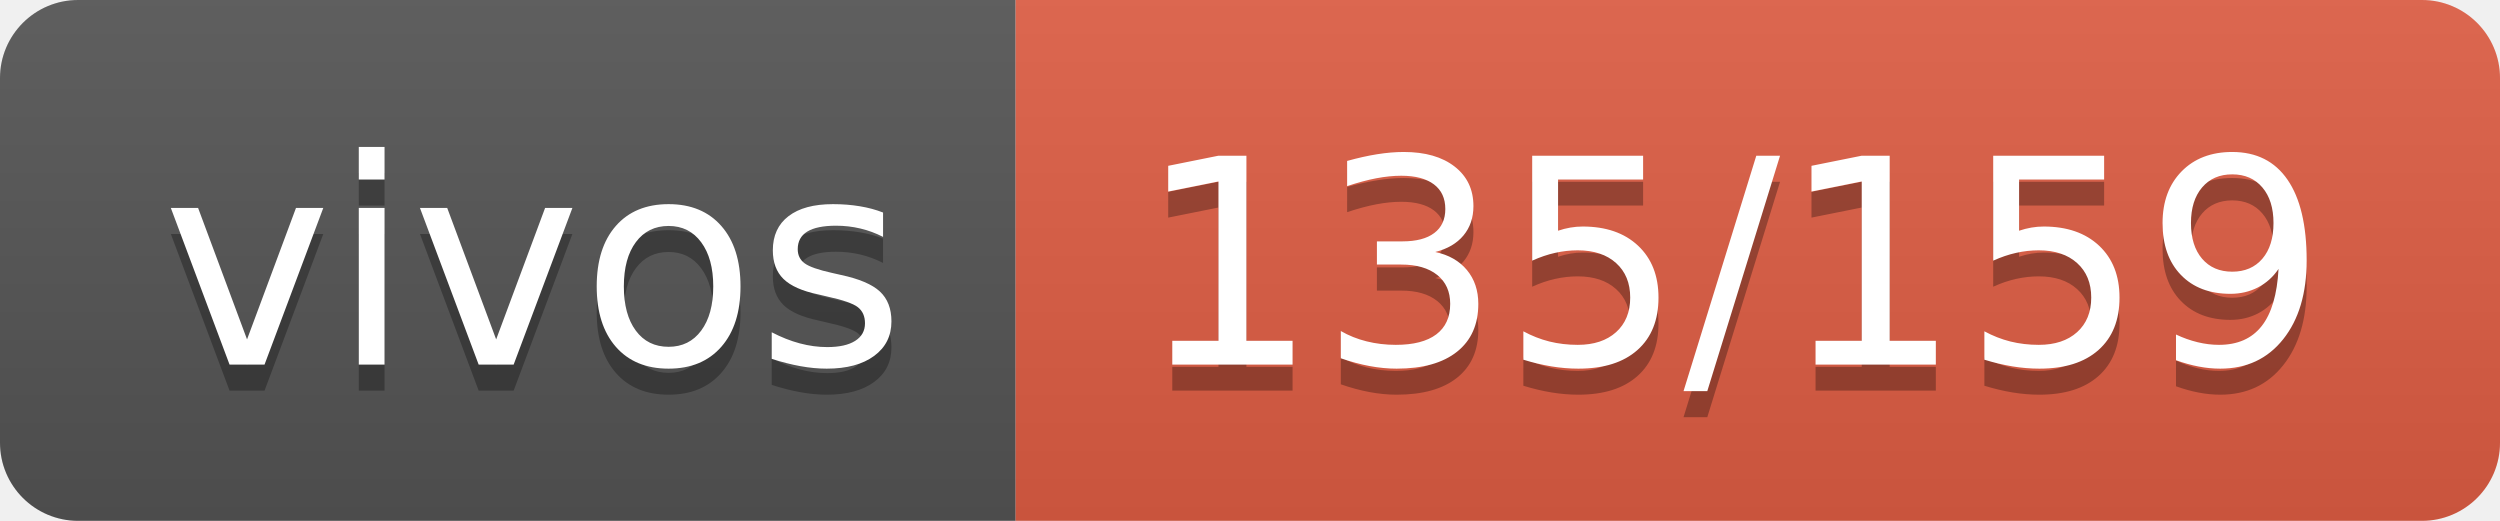
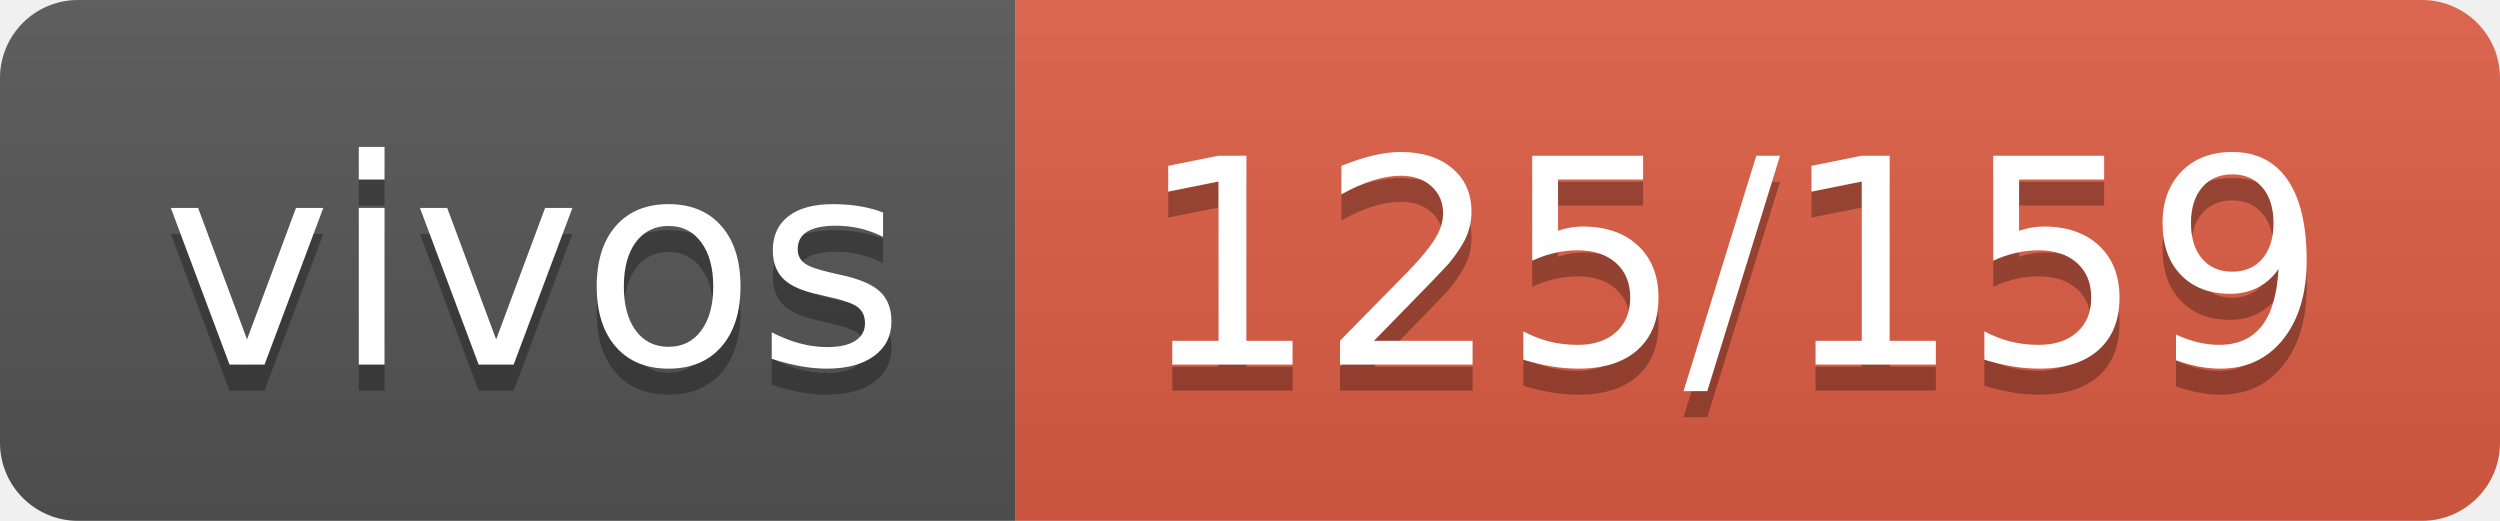
- <svg xmlns="http://www.w3.org/2000/svg" width="96" height="20" role="img" aria-label="vivos: 135/159">
+ <svg xmlns="http://www.w3.org/2000/svg" width="96" height="20" role="img" aria-label="vivos: 125/159">
  <linearGradient id="s" x2="0" y2="100%">
    <stop offset="0" stop-color="#bbb" stop-opacity=".1" />
    <stop offset="1" stop-opacity=".1" />
  </linearGradient>
  <clipPath id="r">
    <rect width="96" height="20" rx="3" fill="#fff" />
  </clipPath>
  <g clip-path="url(#r)">
    <rect width="39" height="20" fill="#555" />
    <rect x="39" width="57" height="20" fill="#e05d44" />
    <rect width="96" height="20" fill="url(#s)" />
  </g>
  <g fill="#fff" text-anchor="middle" font-family="Verdana,Geneva,DejaVu Sans,sans-serif" text-rendering="geometricPrecision" font-size="110">
    <text aria-hidden="true" x="205" y="150" fill="#010101" fill-opacity=".3" transform="scale(.1)" textLength="290">vivos</text>
    <text x="205" y="140" transform="scale(.1)" fill="#fff" textLength="290">vivos</text>
-     <text aria-hidden="true" x="665" y="150" fill="#010101" fill-opacity=".3" transform="scale(.1)" textLength="470">135/159</text>
-     <text x="665" y="140" transform="scale(.1)" fill="#fff" textLength="470">135/159</text>
+     <text aria-hidden="true" x="665" y="150" fill="#010101" fill-opacity=".3" transform="scale(.1)" textLength="470">125/159</text>
+     <text x="665" y="140" transform="scale(.1)" fill="#fff" textLength="470">125/159</text>
  </g>
</svg>
